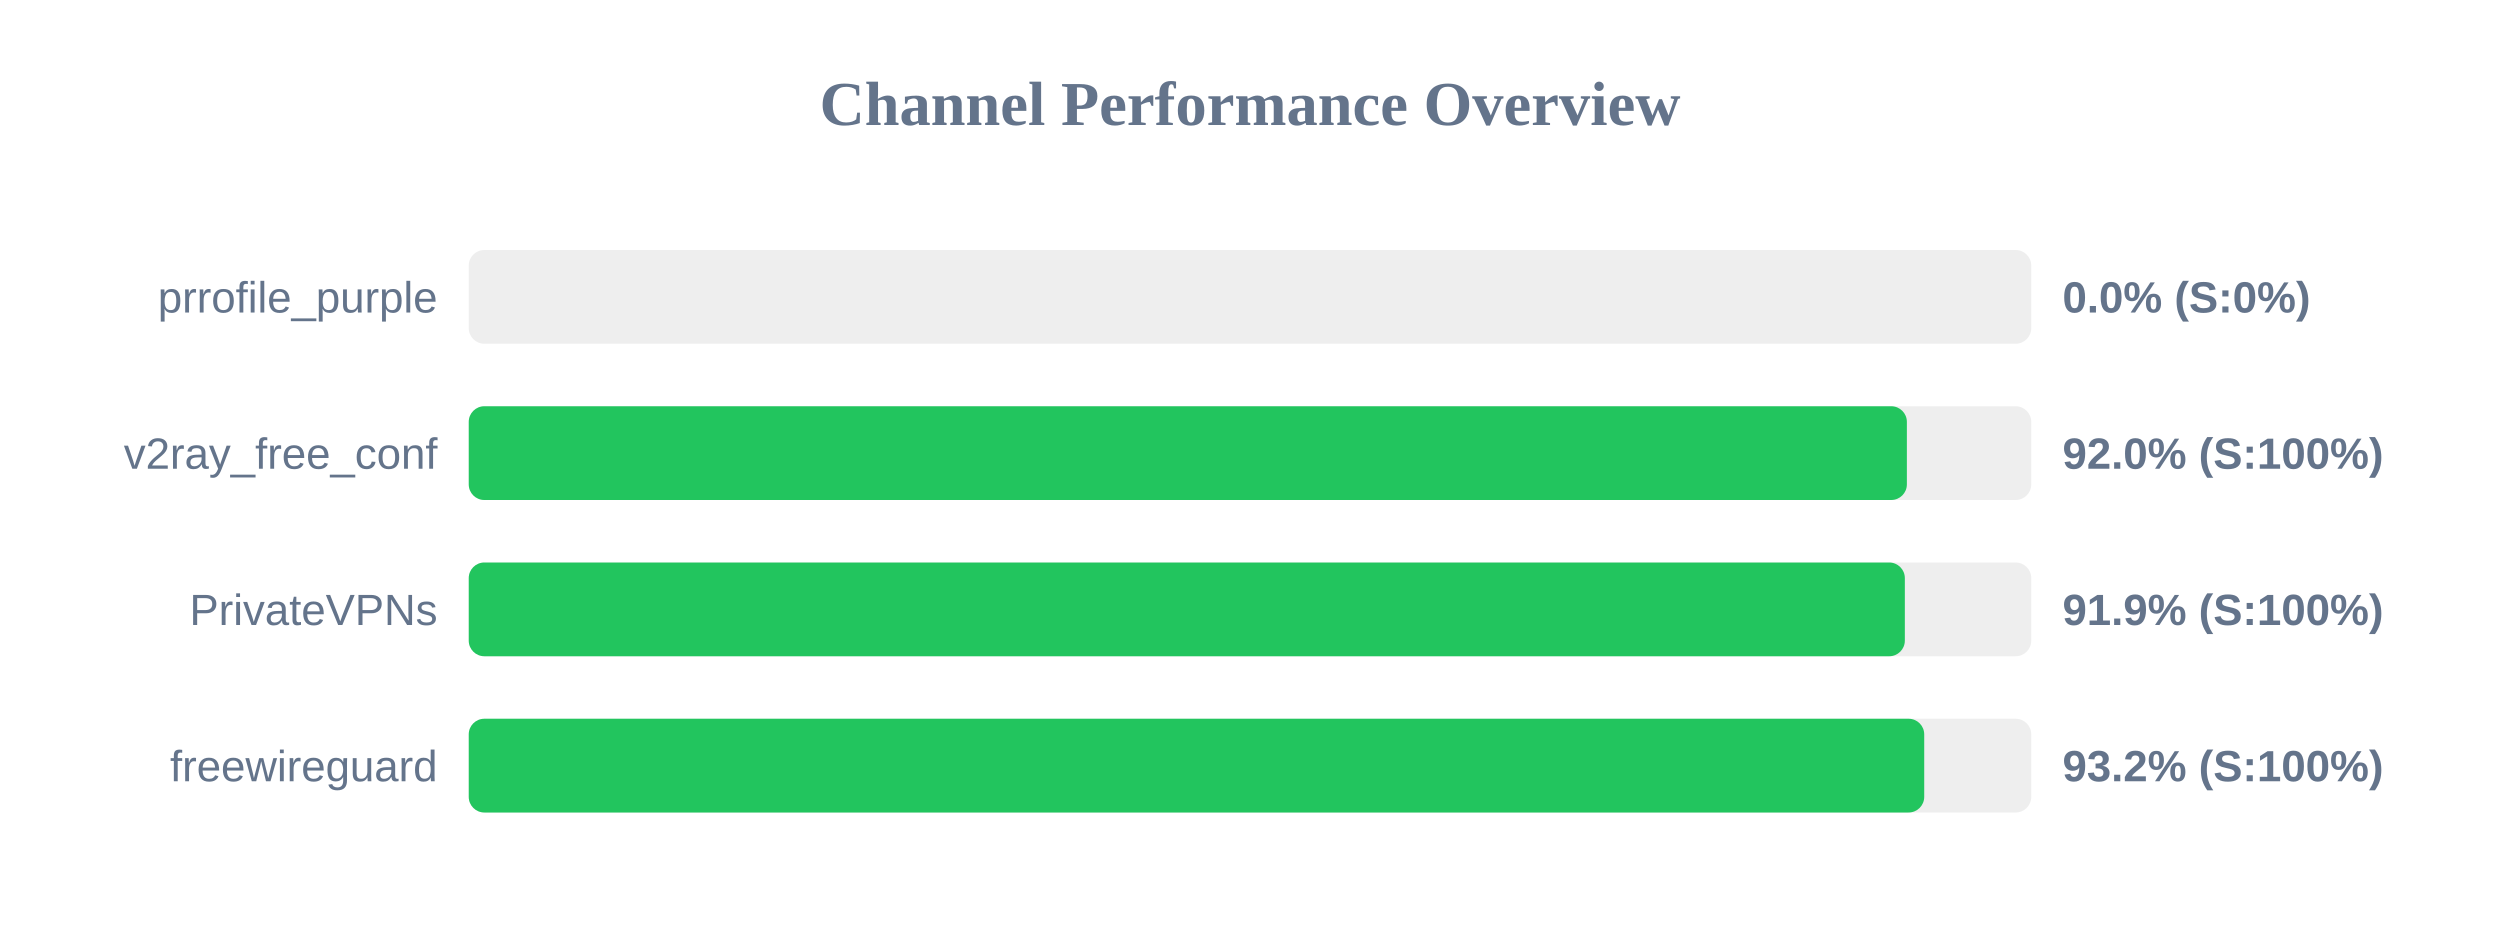
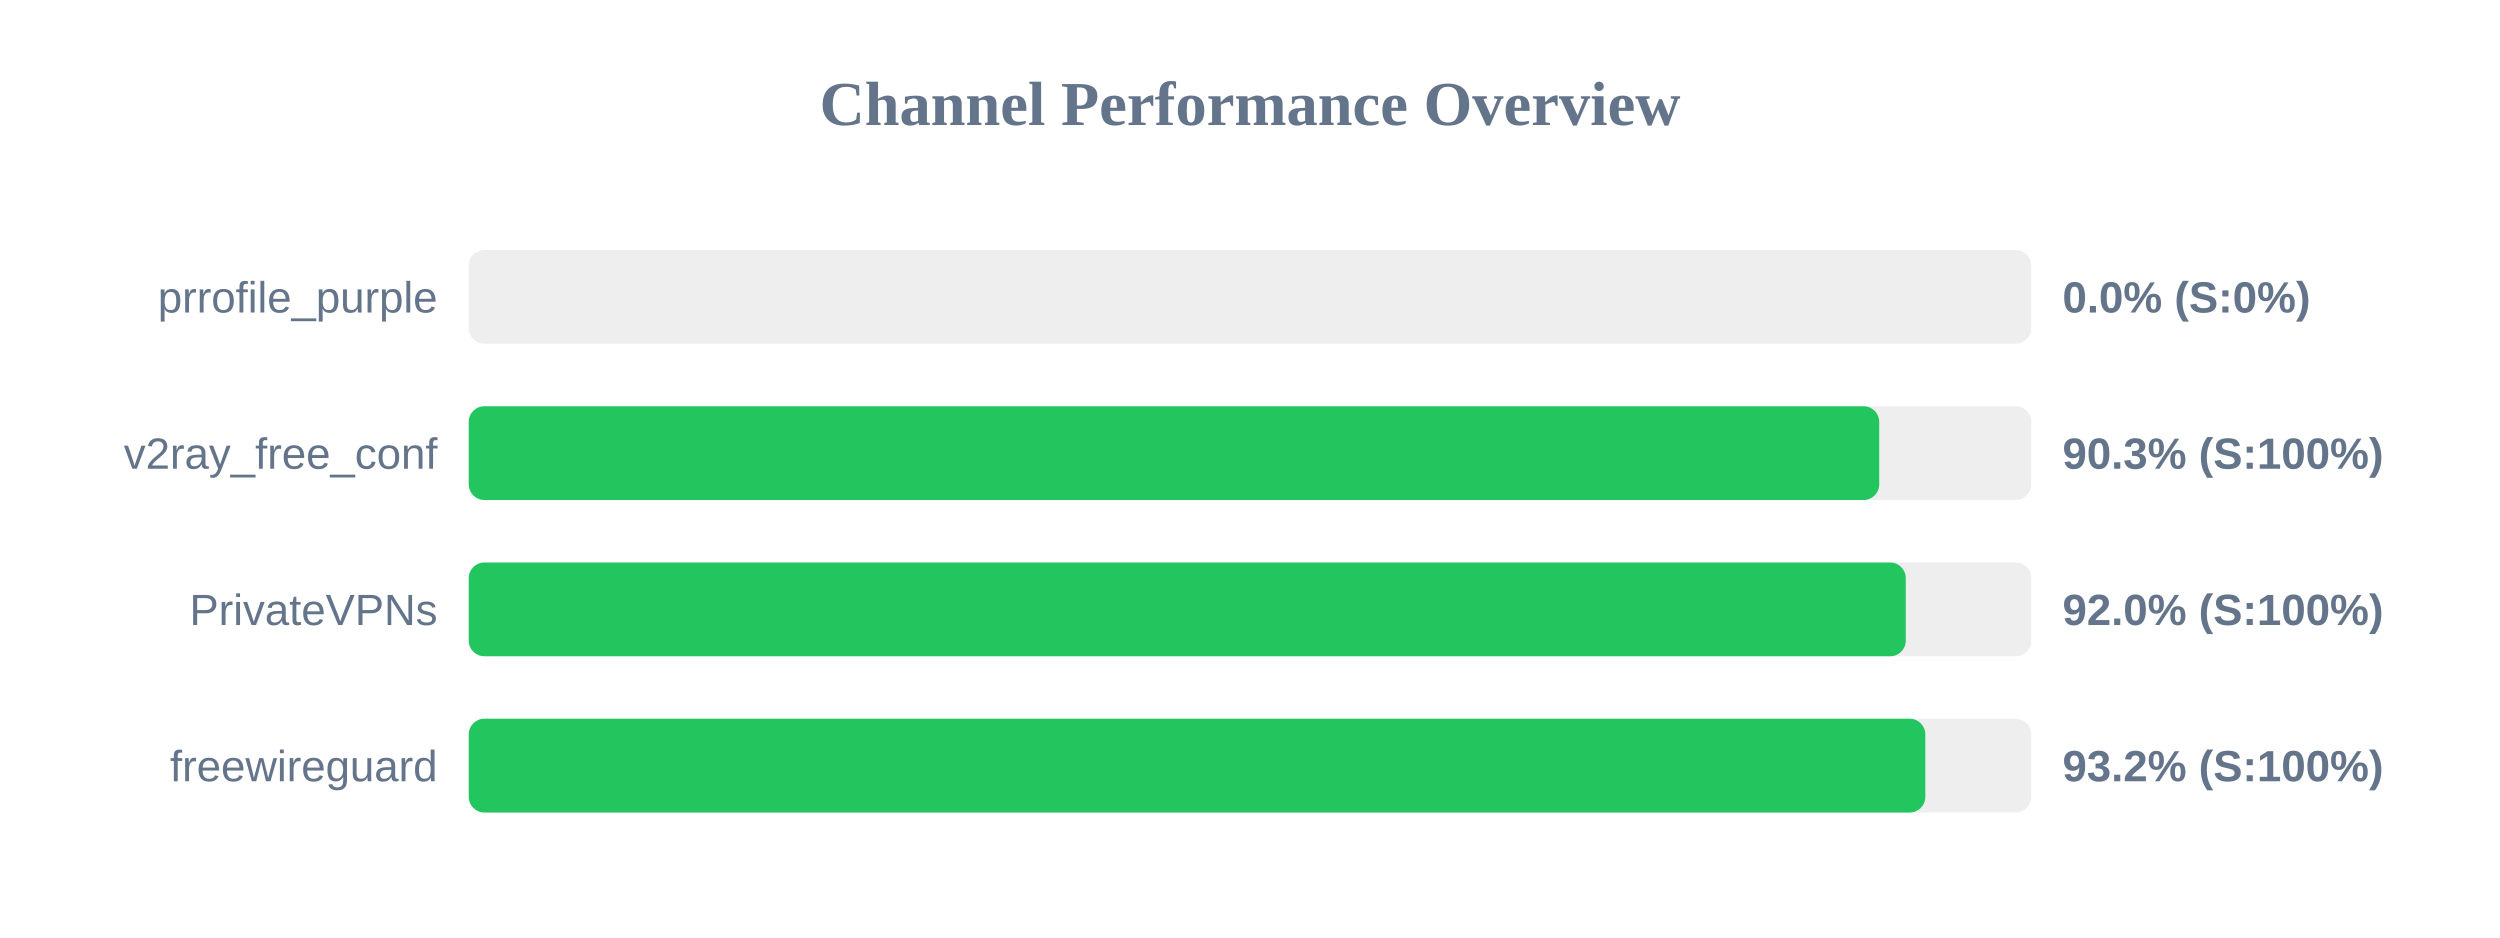
<svg xmlns="http://www.w3.org/2000/svg" width="800" height="300" version="1.1">
  <style>
        .row { font: 14px Arial; fill: #64748b; }
        .score { font: bold 14px Arial; fill: #64748b; }
    </style>
  <text x="400" y="40" text-anchor="middle" font-size="20px" font-weight="bold" fill="#64748b">Channel Performance Overview</text>
  <rect x="150" y="80" width="500" height="30" fill="#eee" rx="5" />
  <rect x="150" y="80" width="0.0" height="30" fill="#ef4444" rx="5" />
  <text x="140" y="100" text-anchor="end" class="row">prrofile_purple</text>
  <text x="660" y="100" text-anchor="start" class="score">0.0% (S:0%)</text>
  <rect x="150" y="130" width="500" height="30" fill="#eee" rx="5" />
-   <rect x="150" y="130" width="460.2" height="30" fill="#22c55e" rx="5" />
+   <rect x="150" y="130" width="451.35" height="30" fill="#22c55e" rx="5" />
  <text x="140" y="150" text-anchor="end" class="row">v2ray_free_conf</text>
-   <text x="660" y="150" text-anchor="start" class="score">92.0% (S:100%)</text>
+   <text x="660" y="150" text-anchor="start" class="score">90.3% (S:100%)</text>
  <rect x="150" y="180" width="500" height="30" fill="#eee" rx="5" />
-   <rect x="150" y="180" width="459.55" height="30" fill="#22c55e" rx="5" />
+   <rect x="150" y="180" width="459.85" height="30" fill="#22c55e" rx="5" />
  <text x="140" y="200" text-anchor="end" class="row">PrivateVPNs</text>
-   <text x="660" y="200" text-anchor="start" class="score">91.9% (S:100%)</text>
+   <text x="660" y="200" text-anchor="start" class="score">92.0% (S:100%)</text>
  <rect x="150" y="230" width="500" height="30" fill="#eee" rx="5" />
-   <rect x="150" y="230" width="465.75" height="30" fill="#22c55e" rx="5" />
+   <rect x="150" y="230" width="466.1" height="30" fill="#22c55e" rx="5" />
  <text x="140" y="250" text-anchor="end" class="row">freewireguard</text>
  <text x="660" y="250" text-anchor="start" class="score">93.2% (S:100%)</text>
</svg>
